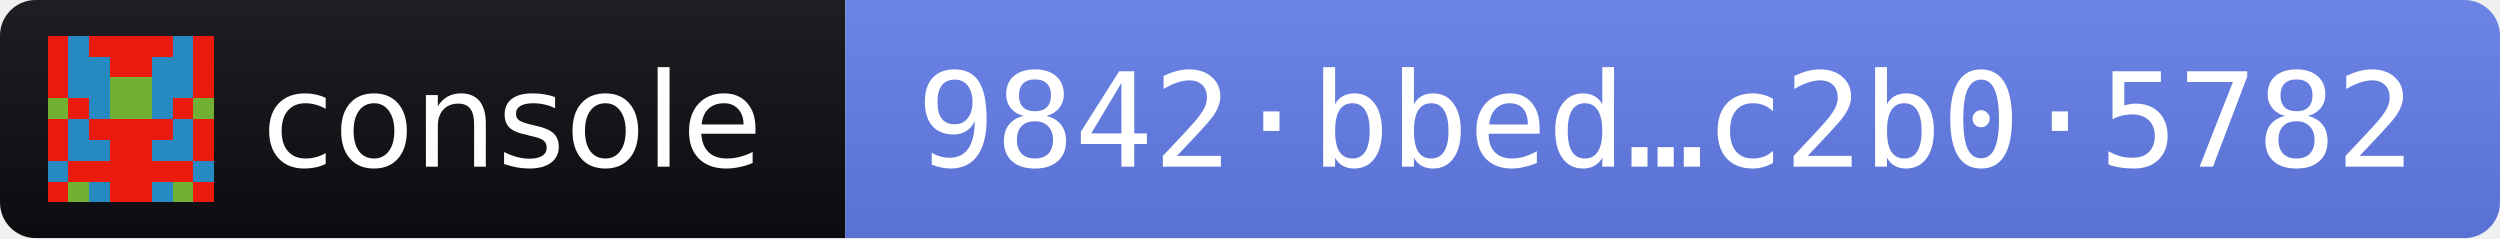
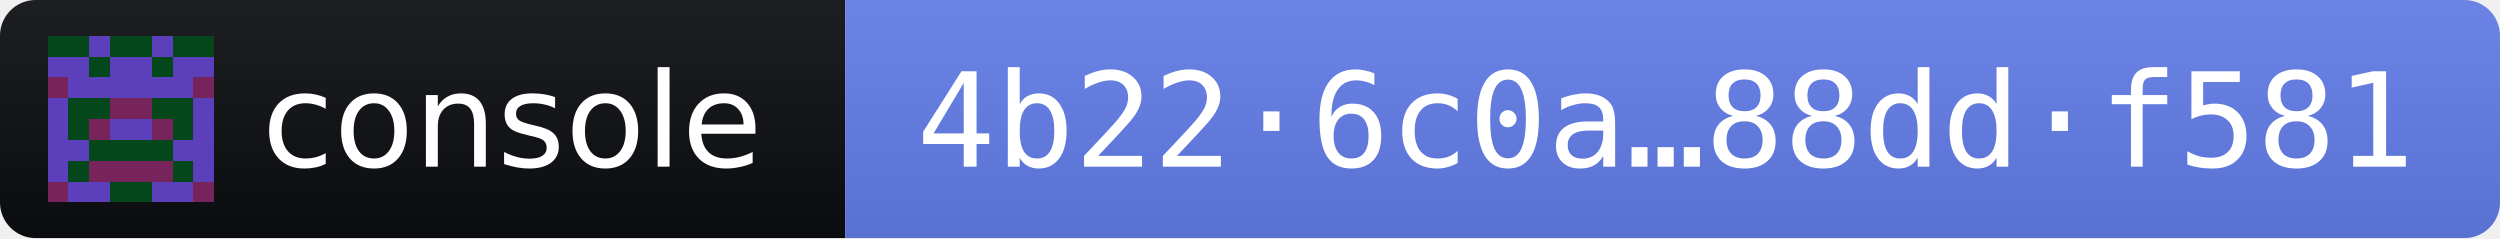
- <svg xmlns="http://www.w3.org/2000/svg" width="210" height="20" role="img" aria-label="console 2026.10.12 · release fingerprint 9842bbedca80d744c63cc2a8bc829f6c9a0caf0e6a16eb54a36be7d0c2b05782">
+ <svg xmlns="http://www.w3.org/2000/svg" width="210" height="20" role="img" aria-label="console 2026.10.12 · release fingerprint 4b226c0a86986716cb723a412b40870acfcff006b5e83b75014f20e588ddf581">
  <linearGradient id="s" x2="0" y2="100%">
    <stop offset="0" stop-color="#bbb" stop-opacity=".1" />
    <stop offset="1" stop-opacity=".1" />
  </linearGradient>
  <clipPath id="r">
    <rect width="210" height="20" rx="3" fill="#fff" />
  </clipPath>
  <g clip-path="url(#r)">
    <rect width="71" height="20" fill="#0B0D11" />
    <rect x="71" width="139" height="20" fill="#627EEA" />
    <rect width="210" height="20" fill="url(#s)" />
  </g>
  <g transform="translate(4 3) scale(1.75)" shape-rendering="crispEdges">
-     <path fill="#ea1a0f" d="M0 0h8v8H0z" />
-     <path fill="#268ac1" d="M1 0h1v1h-1zM6 0h1v1h-1zM1 1h1v1h-1zM2 1h1v1h-1zM5 1h1v1h-1zM6 1h1v1h-1zM1 2h1v1h-1zM2 2h1v1h-1zM5 2h1v1h-1zM6 2h1v1h-1zM2 3h1v1h-1zM5 3h1v1h-1zM1 4h1v1h-1zM6 4h1v1h-1zM1 5h1v1h-1zM2 5h1v1h-1zM5 5h1v1h-1zM6 5h1v1h-1zM0 6h1v1h-1zM7 6h1v1h-1zM2 7h1v1h-1zM5 7h1v1h-1z" />
-     <path fill="#70b133" d="M3 2h1v1h-1zM4 2h1v1h-1zM0 3h1v1h-1zM3 3h1v1h-1zM4 3h1v1h-1zM7 3h1v1h-1zM1 7h1v1h-1zM6 7h1v1h-1z" />
+     <path fill="#5c3fbb" d="M0 0h8v8H0z" />
+     <path fill="#03471a" d="M0 0h1v1h-1zM1 0h1v1h-1zM3 0h1v1h-1zM4 0h1v1h-1zM6 0h1v1h-1zM7 0h1v1h-1zM2 1h1v1h-1zM5 1h1v1h-1zM1 3h1v1h-1zM2 3h1v1h-1zM5 3h1v1h-1zM6 3h1v1h-1zM1 4h1v1h-1zM6 4h1v1h-1zM2 5h1v1h-1zM3 5h1v1h-1zM4 5h1v1h-1zM5 5h1v1h-1zM1 6h1v1h-1zM6 6h1v1h-1zM3 7h1v1h-1zM4 7h1v1h-1z" />
+     <path fill="#77245d" d="M0 2h1v1h-1zM7 2h1v1h-1zM3 3h1v1h-1zM4 3h1v1h-1zM2 4h1v1h-1zM5 4h1v1h-1zM2 6h1v1h-1zM3 6h1v1h-1zM4 6h1v1h-1zM5 6h1v1h-1zM0 7h1v1h-1zM7 7h1v1h-1z" />
  </g>
  <g fill="#fff" font-family="Verdana,Geneva,DejaVu Sans,sans-serif" font-size="11">
    <text x="22" y="14" textLength="43" lengthAdjust="spacingAndGlyphs">console</text>
-     <text x="77" y="14" textLength="127" lengthAdjust="spacingAndGlyphs" font-family="DejaVu Sans Mono,Menlo,Consolas,monospace">9842·bbed…c2b0·5782</text>
+     <text x="77" y="14" textLength="127" lengthAdjust="spacingAndGlyphs" font-family="DejaVu Sans Mono,Menlo,Consolas,monospace">4b22·6c0a…88dd·f581</text>
  </g>
</svg>
